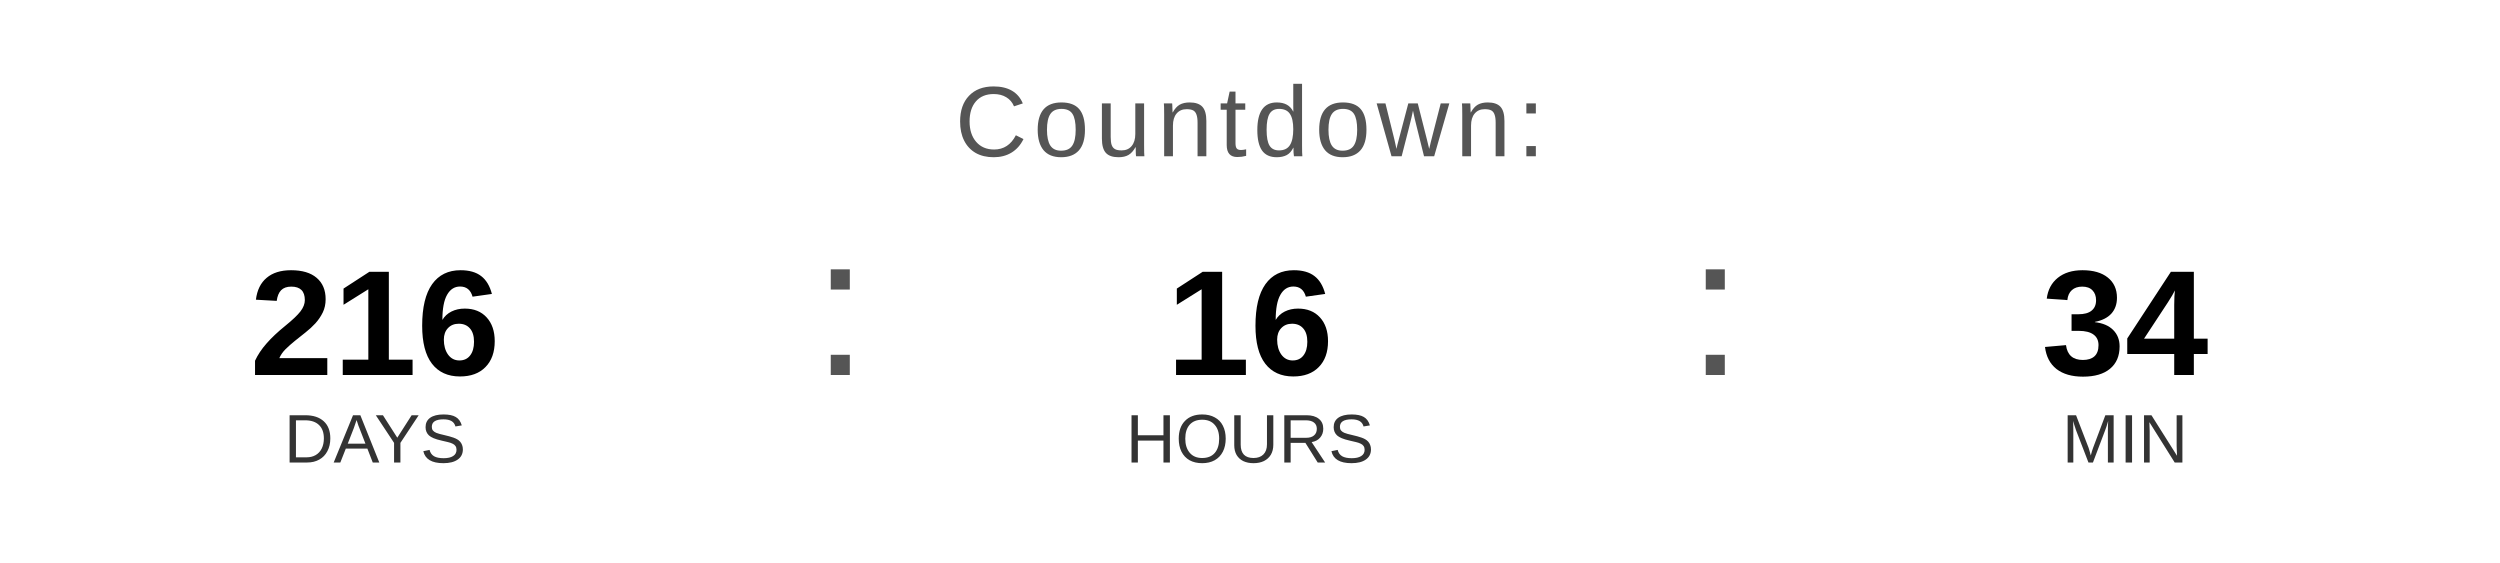
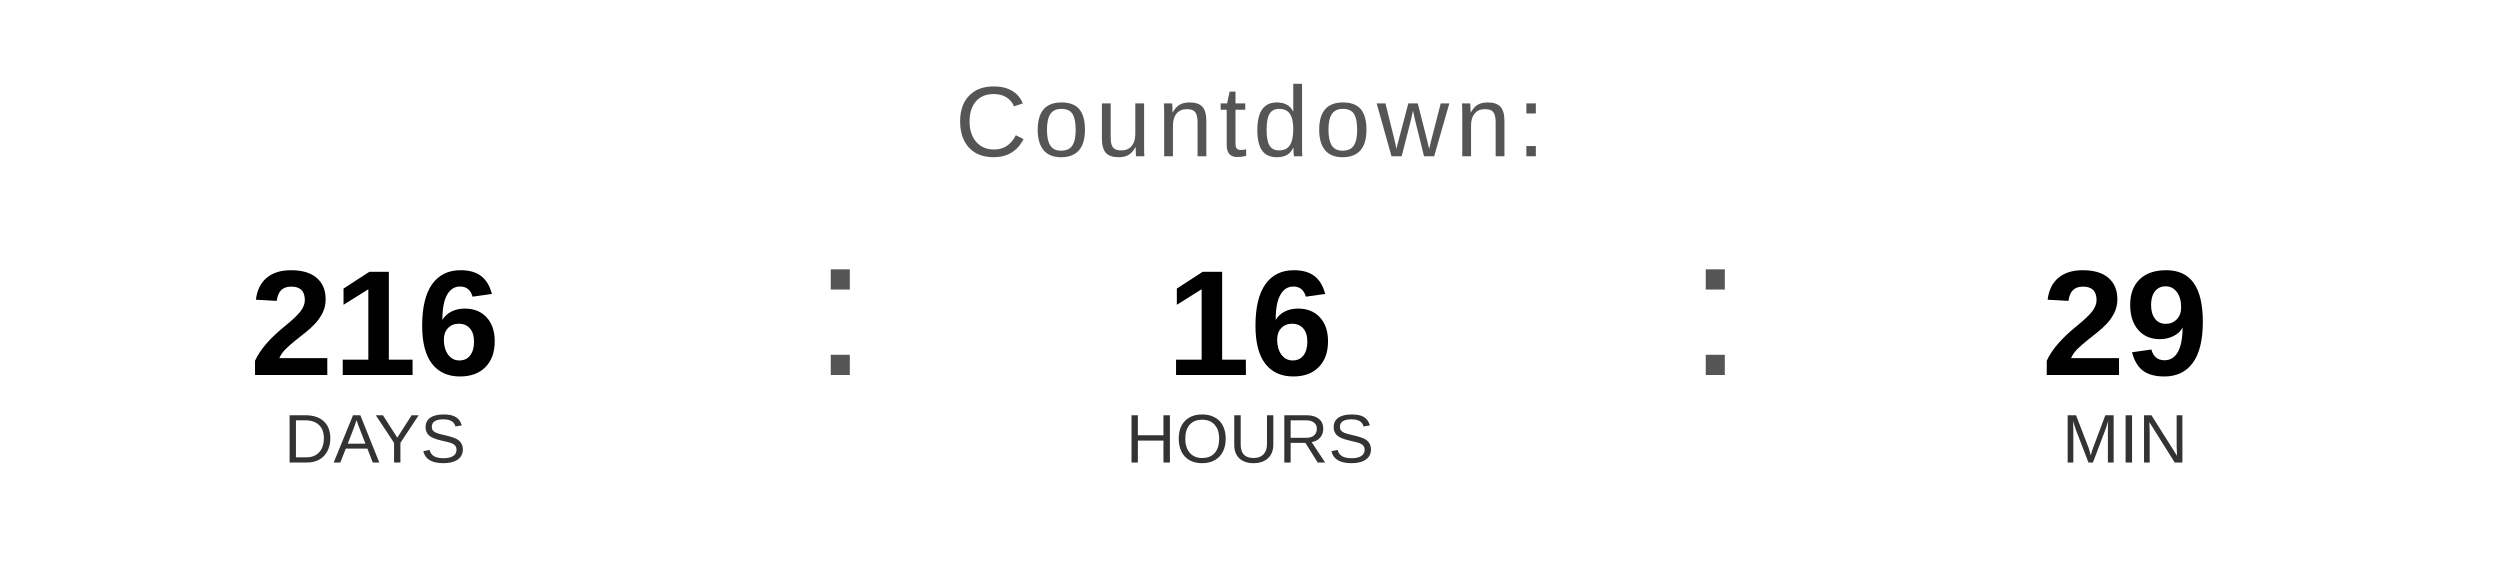
<svg xmlns="http://www.w3.org/2000/svg" width="400" height="90" viewBox="0 0 400 90">
  <text x="200" y="25" font-family="Arial, Helvetica, sans-serif" font-size="16" fill="#555555" text-anchor="middle" letter-spacing="1">
    Countdown:
  </text>
  <text x="60" y="60" font-family="Arial, Helvetica, sans-serif" font-size="24" font-weight="bold" fill="#000000" text-anchor="middle">216</text>
  <text x="60" y="74" font-family="Arial, Helvetica, sans-serif" font-size="11" fill="#333333" text-anchor="middle">DAYS</text>
  <text x="130" y="60" font-family="Arial, sans-serif" font-size="32" fill="#555555">:</text>
  <text x="200" y="60" font-family="Arial, Helvetica, sans-serif" font-size="24" font-weight="bold" fill="#000000" text-anchor="middle">16</text>
  <text x="200" y="74" font-family="Arial, Helvetica, sans-serif" font-size="11" fill="#333333" text-anchor="middle">HOURS</text>
  <text x="270" y="60" font-family="Arial, sans-serif" font-size="32" fill="#555555">:</text>
-   <text x="340" y="60" font-family="Arial, Helvetica, sans-serif" font-size="24" font-weight="bold" fill="#000000" text-anchor="middle">34</text>
+   <text x="340" y="60" font-family="Arial, Helvetica, sans-serif" font-size="24" font-weight="bold" fill="#000000" text-anchor="middle">29</text>
  <text x="340" y="74" font-family="Arial, Helvetica, sans-serif" font-size="11" fill="#333333" text-anchor="middle">MIN</text>
</svg>
